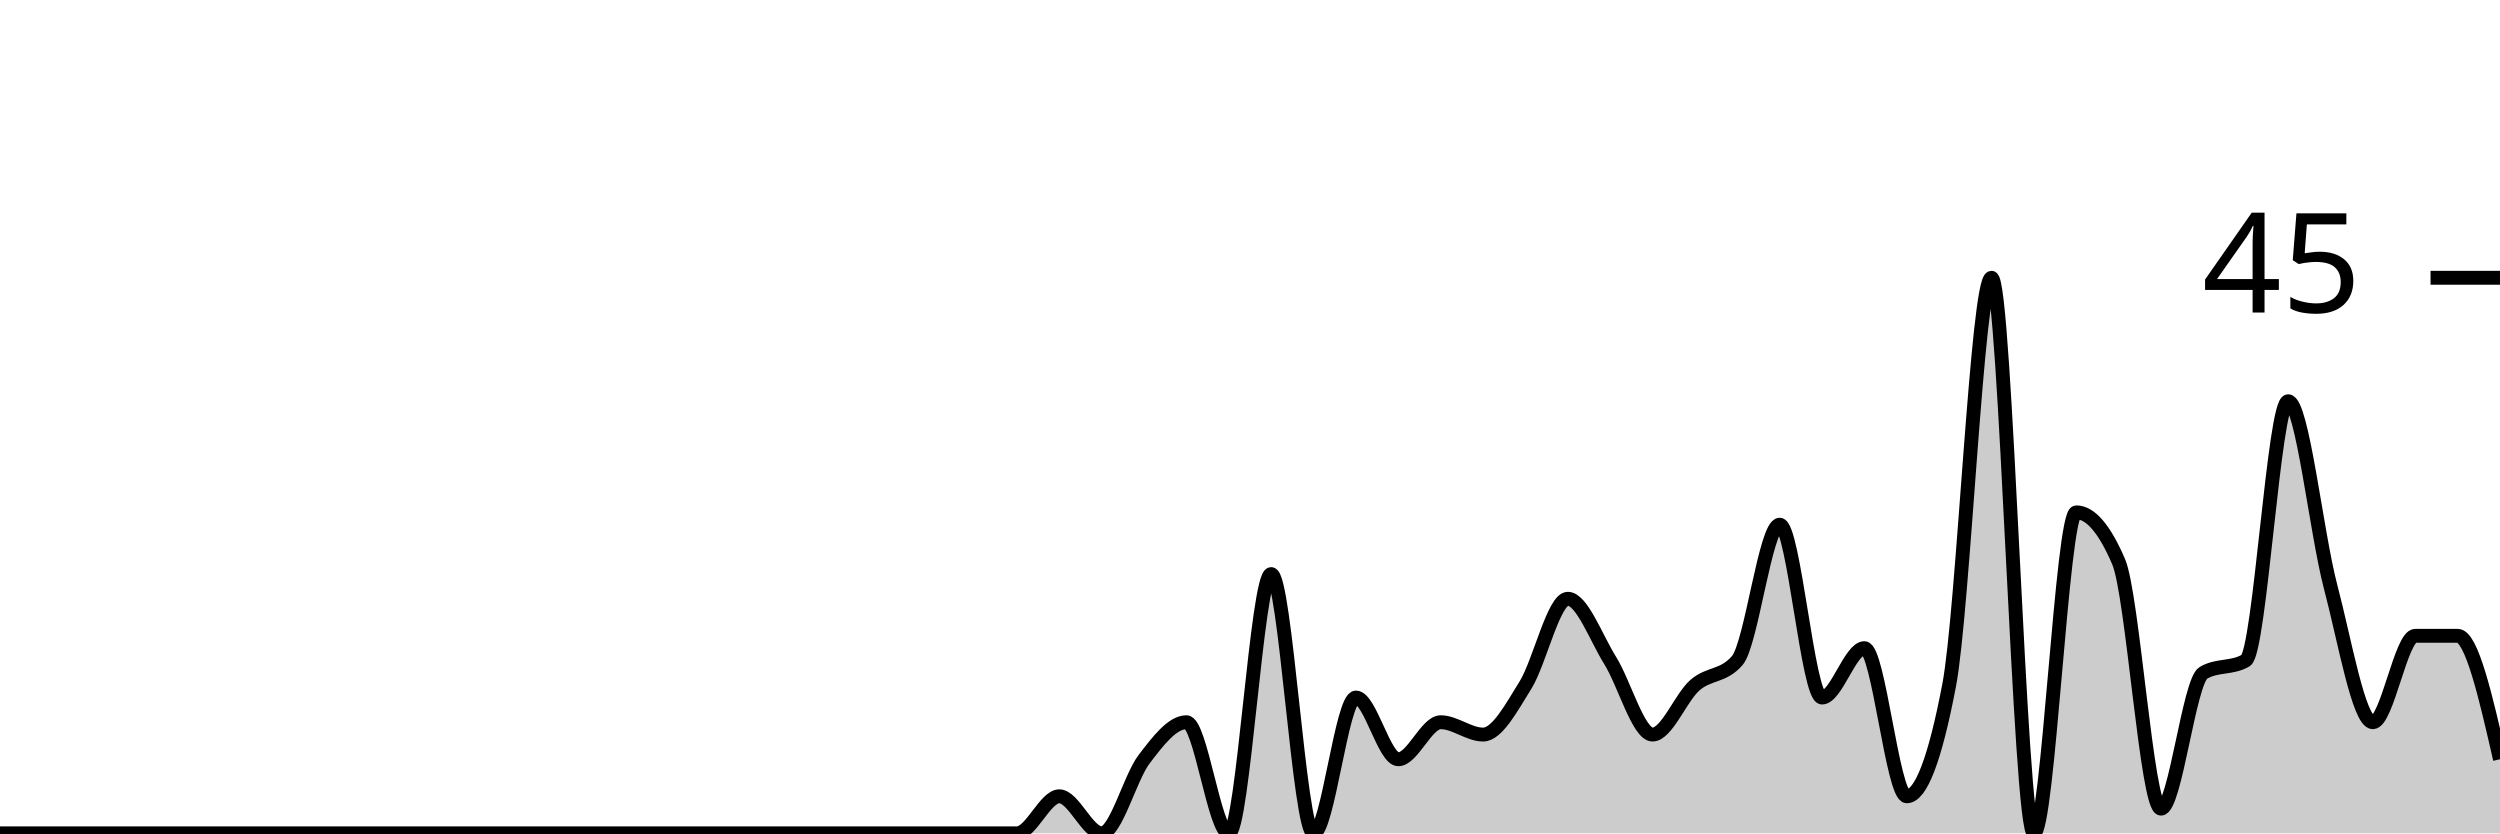
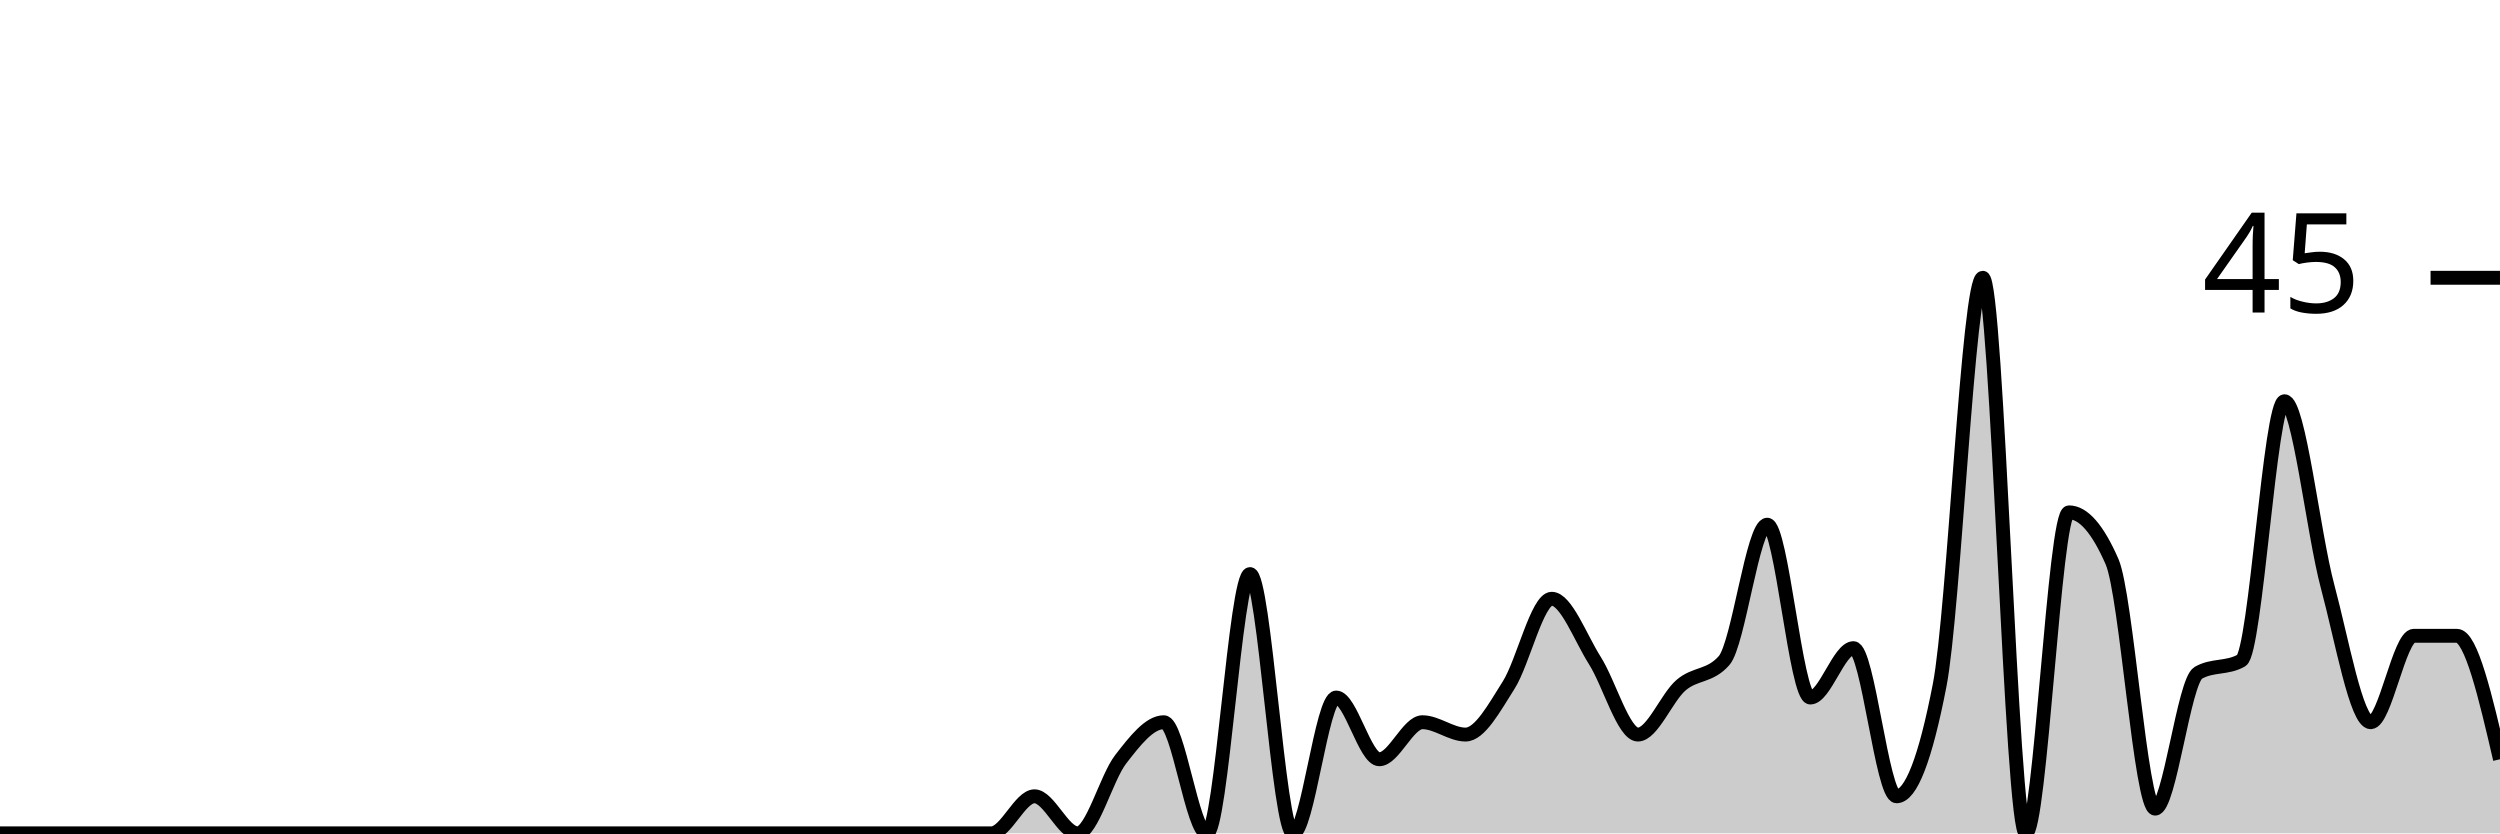
<svg xmlns="http://www.w3.org/2000/svg" viewBox="0 0 180 60">
  <g transform="translate(0,20)">
-     <path class="area" fill="rgba(0, 0, 0, 0.2)" d="M0,40C1.017,40,2.034,40,3.051,40C4.068,40,5.085,40,6.102,40C7.119,40,8.136,40,9.153,40C10.169,40,11.186,40,12.203,40C13.22,40,14.237,40,15.254,40C16.271,40,17.288,40,18.305,40C19.322,40,20.339,40,21.356,40C22.373,40,23.39,40,24.407,40C25.424,40,26.441,40,27.458,40C28.475,40,29.492,40,30.508,40C31.525,40,32.542,40,33.559,40C34.576,40,35.593,40,36.61,40C37.627,40,38.644,40,39.661,40C40.678,40,41.695,40,42.712,40C43.729,40,44.746,40,45.763,40C46.78,40,47.797,40,48.814,40C49.831,40,50.847,40,51.864,40C52.881,40,53.898,40,54.915,40C55.932,40,56.949,40,57.966,40C58.983,40,60,40,61.017,40C62.034,40,63.051,40,64.068,40C65.085,40,66.102,40,67.119,40C68.136,40,69.153,40,70.169,40C71.186,40,72.203,40,73.22,40C74.237,40,75.254,37.333,76.271,37.333C77.288,37.333,78.305,40,79.322,40C80.339,40,81.356,36,82.373,34.667C83.39,33.333,84.407,32,85.424,32C86.441,32,87.458,40,88.475,40C89.492,40,90.508,21.333,91.525,21.333C92.542,21.333,93.559,40,94.576,40C95.593,40,96.61,30.222,97.627,30.222C98.644,30.222,99.661,34.667,100.678,34.667C101.695,34.667,102.712,32,103.729,32C104.746,32,105.763,32.889,106.78,32.889C107.797,32.889,108.814,30.963,109.831,29.333C110.847,27.704,111.864,23.111,112.881,23.111C113.898,23.111,114.915,25.926,115.932,27.556C116.949,29.185,117.966,32.889,118.983,32.889C120,32.889,121.017,30.222,122.034,29.333C123.051,28.444,124.068,28.741,125.085,27.556C126.102,26.37,127.119,17.778,128.136,17.778C129.153,17.778,130.169,30.222,131.186,30.222C132.203,30.222,133.22,26.667,134.237,26.667C135.254,26.667,136.271,37.333,137.288,37.333C138.305,37.333,139.322,34.667,140.339,29.333C141.356,24,142.373,0,143.39,0C144.407,0,145.424,40,146.441,40C147.458,40,148.475,16.889,149.492,16.889C150.508,16.889,151.525,18.074,152.542,20.444C153.559,22.815,154.576,38.222,155.593,38.222C156.61,38.222,157.627,29.037,158.644,28.444C159.661,27.852,160.678,28.148,161.695,27.556C162.712,26.963,163.729,8.889,164.746,8.889C165.763,8.889,166.78,18.37,167.797,22.222C168.814,26.074,169.831,32,170.847,32C171.864,32,172.881,25.778,173.898,25.778C174.915,25.778,175.932,25.778,176.949,25.778C177.966,25.778,178.983,30.222,180,34.667L180,40C178.983,40,177.966,40,176.949,40C175.932,40,174.915,40,173.898,40C172.881,40,171.864,40,170.847,40C169.831,40,168.814,40,167.797,40C166.78,40,165.763,40,164.746,40C163.729,40,162.712,40,161.695,40C160.678,40,159.661,40,158.644,40C157.627,40,156.61,40,155.593,40C154.576,40,153.559,40,152.542,40C151.525,40,150.508,40,149.492,40C148.475,40,147.458,40,146.441,40C145.424,40,144.407,40,143.39,40C142.373,40,141.356,40,140.339,40C139.322,40,138.305,40,137.288,40C136.271,40,135.254,40,134.237,40C133.22,40,132.203,40,131.186,40C130.169,40,129.153,40,128.136,40C127.119,40,126.102,40,125.085,40C124.068,40,123.051,40,122.034,40C121.017,40,120,40,118.983,40C117.966,40,116.949,40,115.932,40C114.915,40,113.898,40,112.881,40C111.864,40,110.847,40,109.831,40C108.814,40,107.797,40,106.78,40C105.763,40,104.746,40,103.729,40C102.712,40,101.695,40,100.678,40C99.661,40,98.644,40,97.627,40C96.61,40,95.593,40,94.576,40C93.559,40,92.542,40,91.525,40C90.508,40,89.492,40,88.475,40C87.458,40,86.441,40,85.424,40C84.407,40,83.39,40,82.373,40C81.356,40,80.339,40,79.322,40C78.305,40,77.288,40,76.271,40C75.254,40,74.237,40,73.22,40C72.203,40,71.186,40,70.169,40C69.153,40,68.136,40,67.119,40C66.102,40,65.085,40,64.068,40C63.051,40,62.034,40,61.017,40C60,40,58.983,40,57.966,40C56.949,40,55.932,40,54.915,40C53.898,40,52.881,40,51.864,40C50.847,40,49.831,40,48.814,40C47.797,40,46.78,40,45.763,40C44.746,40,43.729,40,42.712,40C41.695,40,40.678,40,39.661,40C38.644,40,37.627,40,36.61,40C35.593,40,34.576,40,33.559,40C32.542,40,31.525,40,30.508,40C29.492,40,28.475,40,27.458,40C26.441,40,25.424,40,24.407,40C23.39,40,22.373,40,21.356,40C20.339,40,19.322,40,18.305,40C17.288,40,16.271,40,15.254,40C14.237,40,13.22,40,12.203,40C11.186,40,10.169,40,9.153,40C8.136,40,7.119,40,6.102,40C5.085,40,4.068,40,3.051,40C2.034,40,1.017,40,0,40Z" />
-     <path class="line" stroke="black" fill="none" d="M0,40C1.017,40,2.034,40,3.051,40C4.068,40,5.085,40,6.102,40C7.119,40,8.136,40,9.153,40C10.169,40,11.186,40,12.203,40C13.22,40,14.237,40,15.254,40C16.271,40,17.288,40,18.305,40C19.322,40,20.339,40,21.356,40C22.373,40,23.39,40,24.407,40C25.424,40,26.441,40,27.458,40C28.475,40,29.492,40,30.508,40C31.525,40,32.542,40,33.559,40C34.576,40,35.593,40,36.61,40C37.627,40,38.644,40,39.661,40C40.678,40,41.695,40,42.712,40C43.729,40,44.746,40,45.763,40C46.78,40,47.797,40,48.814,40C49.831,40,50.847,40,51.864,40C52.881,40,53.898,40,54.915,40C55.932,40,56.949,40,57.966,40C58.983,40,60,40,61.017,40C62.034,40,63.051,40,64.068,40C65.085,40,66.102,40,67.119,40C68.136,40,69.153,40,70.169,40C71.186,40,72.203,40,73.22,40C74.237,40,75.254,37.333,76.271,37.333C77.288,37.333,78.305,40,79.322,40C80.339,40,81.356,36,82.373,34.667C83.39,33.333,84.407,32,85.424,32C86.441,32,87.458,40,88.475,40C89.492,40,90.508,21.333,91.525,21.333C92.542,21.333,93.559,40,94.576,40C95.593,40,96.61,30.222,97.627,30.222C98.644,30.222,99.661,34.667,100.678,34.667C101.695,34.667,102.712,32,103.729,32C104.746,32,105.763,32.889,106.78,32.889C107.797,32.889,108.814,30.963,109.831,29.333C110.847,27.704,111.864,23.111,112.881,23.111C113.898,23.111,114.915,25.926,115.932,27.556C116.949,29.185,117.966,32.889,118.983,32.889C120,32.889,121.017,30.222,122.034,29.333C123.051,28.444,124.068,28.741,125.085,27.556C126.102,26.37,127.119,17.778,128.136,17.778C129.153,17.778,130.169,30.222,131.186,30.222C132.203,30.222,133.22,26.667,134.237,26.667C135.254,26.667,136.271,37.333,137.288,37.333C138.305,37.333,139.322,34.667,140.339,29.333C141.356,24,142.373,0,143.39,0C144.407,0,145.424,40,146.441,40C147.458,40,148.475,16.889,149.492,16.889C150.508,16.889,151.525,18.074,152.542,20.444C153.559,22.815,154.576,38.222,155.593,38.222C156.61,38.222,157.627,29.037,158.644,28.444C159.661,27.852,160.678,28.148,161.695,27.556C162.712,26.963,163.729,8.889,164.746,8.889C165.763,8.889,166.78,18.37,167.797,22.222C168.814,26.074,169.831,32,170.847,32C171.864,32,172.881,25.778,173.898,25.778C174.915,25.778,175.932,25.778,176.949,25.778C177.966,25.778,178.983,30.222,180,34.667" />
+     <path class="area" fill="rgba(0, 0, 0, 0.2)" d="M0,40C1.034,40,2.069,40,3.103,40C4.138,40,5.172,40,6.207,40C7.241,40,8.276,40,9.31,40C10.345,40,11.379,40,12.414,40C13.448,40,14.483,40,15.517,40C16.552,40,17.586,40,18.621,40C19.655,40,20.69,40,21.724,40C22.759,40,23.793,40,24.828,40C25.862,40,26.897,40,27.931,40C28.966,40,30,40,31.034,40C32.069,40,33.103,40,34.138,40C35.172,40,36.207,40,37.241,40C38.276,40,39.31,40,40.345,40C41.379,40,42.414,40,43.448,40C44.483,40,45.517,40,46.552,40C47.586,40,48.621,40,49.655,40C50.69,40,51.724,40,52.759,40C53.793,40,54.828,40,55.862,40C56.897,40,57.931,40,58.966,40C60,40,61.034,40,62.069,40C63.103,40,64.138,40,65.172,40C66.207,40,67.241,40,68.276,40C69.31,40,70.345,40,71.379,40C72.414,40,73.448,37.333,74.483,37.333C75.517,37.333,76.552,40,77.586,40C78.621,40,79.655,36,80.69,34.667C81.724,33.333,82.759,32,83.793,32C84.828,32,85.862,40,86.897,40C87.931,40,88.966,21.333,90,21.333C91.034,21.333,92.069,40,93.103,40C94.138,40,95.172,30.222,96.207,30.222C97.241,30.222,98.276,34.667,99.31,34.667C100.345,34.667,101.379,32,102.414,32C103.448,32,104.483,32.889,105.517,32.889C106.552,32.889,107.586,30.963,108.621,29.333C109.655,27.704,110.69,23.111,111.724,23.111C112.759,23.111,113.793,25.926,114.828,27.556C115.862,29.185,116.897,32.889,117.931,32.889C118.966,32.889,120,30.222,121.034,29.333C122.069,28.444,123.103,28.741,124.138,27.556C125.172,26.37,126.207,17.778,127.241,17.778C128.276,17.778,129.31,30.222,130.345,30.222C131.379,30.222,132.414,26.667,133.448,26.667C134.483,26.667,135.517,37.333,136.552,37.333C137.586,37.333,138.621,34.667,139.655,29.333C140.69,24,141.724,0,142.759,0C143.793,0,144.828,40,145.862,40C146.897,40,147.931,16.889,148.966,16.889C150,16.889,151.034,18.074,152.069,20.444C153.103,22.815,154.138,38.222,155.172,38.222C156.207,38.222,157.241,29.037,158.276,28.444C159.31,27.852,160.345,28.148,161.379,27.556C162.414,26.963,163.448,8.889,164.483,8.889C165.517,8.889,166.552,18.37,167.586,22.222C168.621,26.074,169.655,32,170.69,32C171.724,32,172.759,25.778,173.793,25.778C174.828,25.778,175.862,25.778,176.897,25.778C177.931,25.778,178.966,30.222,180,34.667L180,40C178.966,40,177.931,40,176.897,40C175.862,40,174.828,40,173.793,40C172.759,40,171.724,40,170.69,40C169.655,40,168.621,40,167.586,40C166.552,40,165.517,40,164.483,40C163.448,40,162.414,40,161.379,40C160.345,40,159.31,40,158.276,40C157.241,40,156.207,40,155.172,40C154.138,40,153.103,40,152.069,40C151.034,40,150,40,148.966,40C147.931,40,146.897,40,145.862,40C144.828,40,143.793,40,142.759,40C141.724,40,140.69,40,139.655,40C138.621,40,137.586,40,136.552,40C135.517,40,134.483,40,133.448,40C132.414,40,131.379,40,130.345,40C129.31,40,128.276,40,127.241,40C126.207,40,125.172,40,124.138,40C123.103,40,122.069,40,121.034,40C120,40,118.966,40,117.931,40C116.897,40,115.862,40,114.828,40C113.793,40,112.759,40,111.724,40C110.69,40,109.655,40,108.621,40C107.586,40,106.552,40,105.517,40C104.483,40,103.448,40,102.414,40C101.379,40,100.345,40,99.31,40C98.276,40,97.241,40,96.207,40C95.172,40,94.138,40,93.103,40C92.069,40,91.034,40,90,40C88.966,40,87.931,40,86.897,40C85.862,40,84.828,40,83.793,40C82.759,40,81.724,40,80.69,40C79.655,40,78.621,40,77.586,40C76.552,40,75.517,40,74.483,40C73.448,40,72.414,40,71.379,40C70.345,40,69.31,40,68.276,40C67.241,40,66.207,40,65.172,40C64.138,40,63.103,40,62.069,40C61.034,40,60,40,58.966,40C57.931,40,56.897,40,55.862,40C54.828,40,53.793,40,52.759,40C51.724,40,50.69,40,49.655,40C48.621,40,47.586,40,46.552,40C45.517,40,44.483,40,43.448,40C42.414,40,41.379,40,40.345,40C39.31,40,38.276,40,37.241,40C36.207,40,35.172,40,34.138,40C33.103,40,32.069,40,31.034,40C30,40,28.966,40,27.931,40C26.897,40,25.862,40,24.828,40C23.793,40,22.759,40,21.724,40C20.69,40,19.655,40,18.621,40C17.586,40,16.552,40,15.517,40C14.483,40,13.448,40,12.414,40C11.379,40,10.345,40,9.31,40C8.276,40,7.241,40,6.207,40C5.172,40,4.138,40,3.103,40C2.069,40,1.034,40,0,40Z" />
+     <path class="line" stroke="black" fill="none" d="M0,40C1.034,40,2.069,40,3.103,40C4.138,40,5.172,40,6.207,40C7.241,40,8.276,40,9.31,40C10.345,40,11.379,40,12.414,40C13.448,40,14.483,40,15.517,40C16.552,40,17.586,40,18.621,40C19.655,40,20.69,40,21.724,40C22.759,40,23.793,40,24.828,40C25.862,40,26.897,40,27.931,40C28.966,40,30,40,31.034,40C32.069,40,33.103,40,34.138,40C35.172,40,36.207,40,37.241,40C38.276,40,39.31,40,40.345,40C41.379,40,42.414,40,43.448,40C44.483,40,45.517,40,46.552,40C47.586,40,48.621,40,49.655,40C50.69,40,51.724,40,52.759,40C53.793,40,54.828,40,55.862,40C56.897,40,57.931,40,58.966,40C60,40,61.034,40,62.069,40C63.103,40,64.138,40,65.172,40C66.207,40,67.241,40,68.276,40C69.31,40,70.345,40,71.379,40C72.414,40,73.448,37.333,74.483,37.333C75.517,37.333,76.552,40,77.586,40C78.621,40,79.655,36,80.69,34.667C81.724,33.333,82.759,32,83.793,32C84.828,32,85.862,40,86.897,40C87.931,40,88.966,21.333,90,21.333C91.034,21.333,92.069,40,93.103,40C94.138,40,95.172,30.222,96.207,30.222C97.241,30.222,98.276,34.667,99.31,34.667C100.345,34.667,101.379,32,102.414,32C103.448,32,104.483,32.889,105.517,32.889C106.552,32.889,107.586,30.963,108.621,29.333C109.655,27.704,110.69,23.111,111.724,23.111C112.759,23.111,113.793,25.926,114.828,27.556C115.862,29.185,116.897,32.889,117.931,32.889C118.966,32.889,120,30.222,121.034,29.333C122.069,28.444,123.103,28.741,124.138,27.556C125.172,26.37,126.207,17.778,127.241,17.778C128.276,17.778,129.31,30.222,130.345,30.222C131.379,30.222,132.414,26.667,133.448,26.667C134.483,26.667,135.517,37.333,136.552,37.333C137.586,37.333,138.621,34.667,139.655,29.333C140.69,24,141.724,0,142.759,0C143.793,0,144.828,40,145.862,40C146.897,40,147.931,16.889,148.966,16.889C150,16.889,151.034,18.074,152.069,20.444C153.103,22.815,154.138,38.222,155.172,38.222C156.207,38.222,157.241,29.037,158.276,28.444C159.31,27.852,160.345,28.148,161.379,27.556C162.414,26.963,163.448,8.889,164.483,8.889C165.517,8.889,166.552,18.37,167.586,22.222C168.621,26.074,169.655,32,170.69,32C171.724,32,172.759,25.778,173.793,25.778C174.828,25.778,175.862,25.778,176.897,25.778C177.931,25.778,178.966,30.222,180,34.667" />
    <path class="axis-ceiling" stroke-width="1" stroke="black" fill="none" d="M175,0L180,0" />
    <text class="axis-ceiling-label" font-family="sans-serif" text-anchor="end" font-size="10px" x="170" y="2.5">45</text>
  </g>
</svg>
